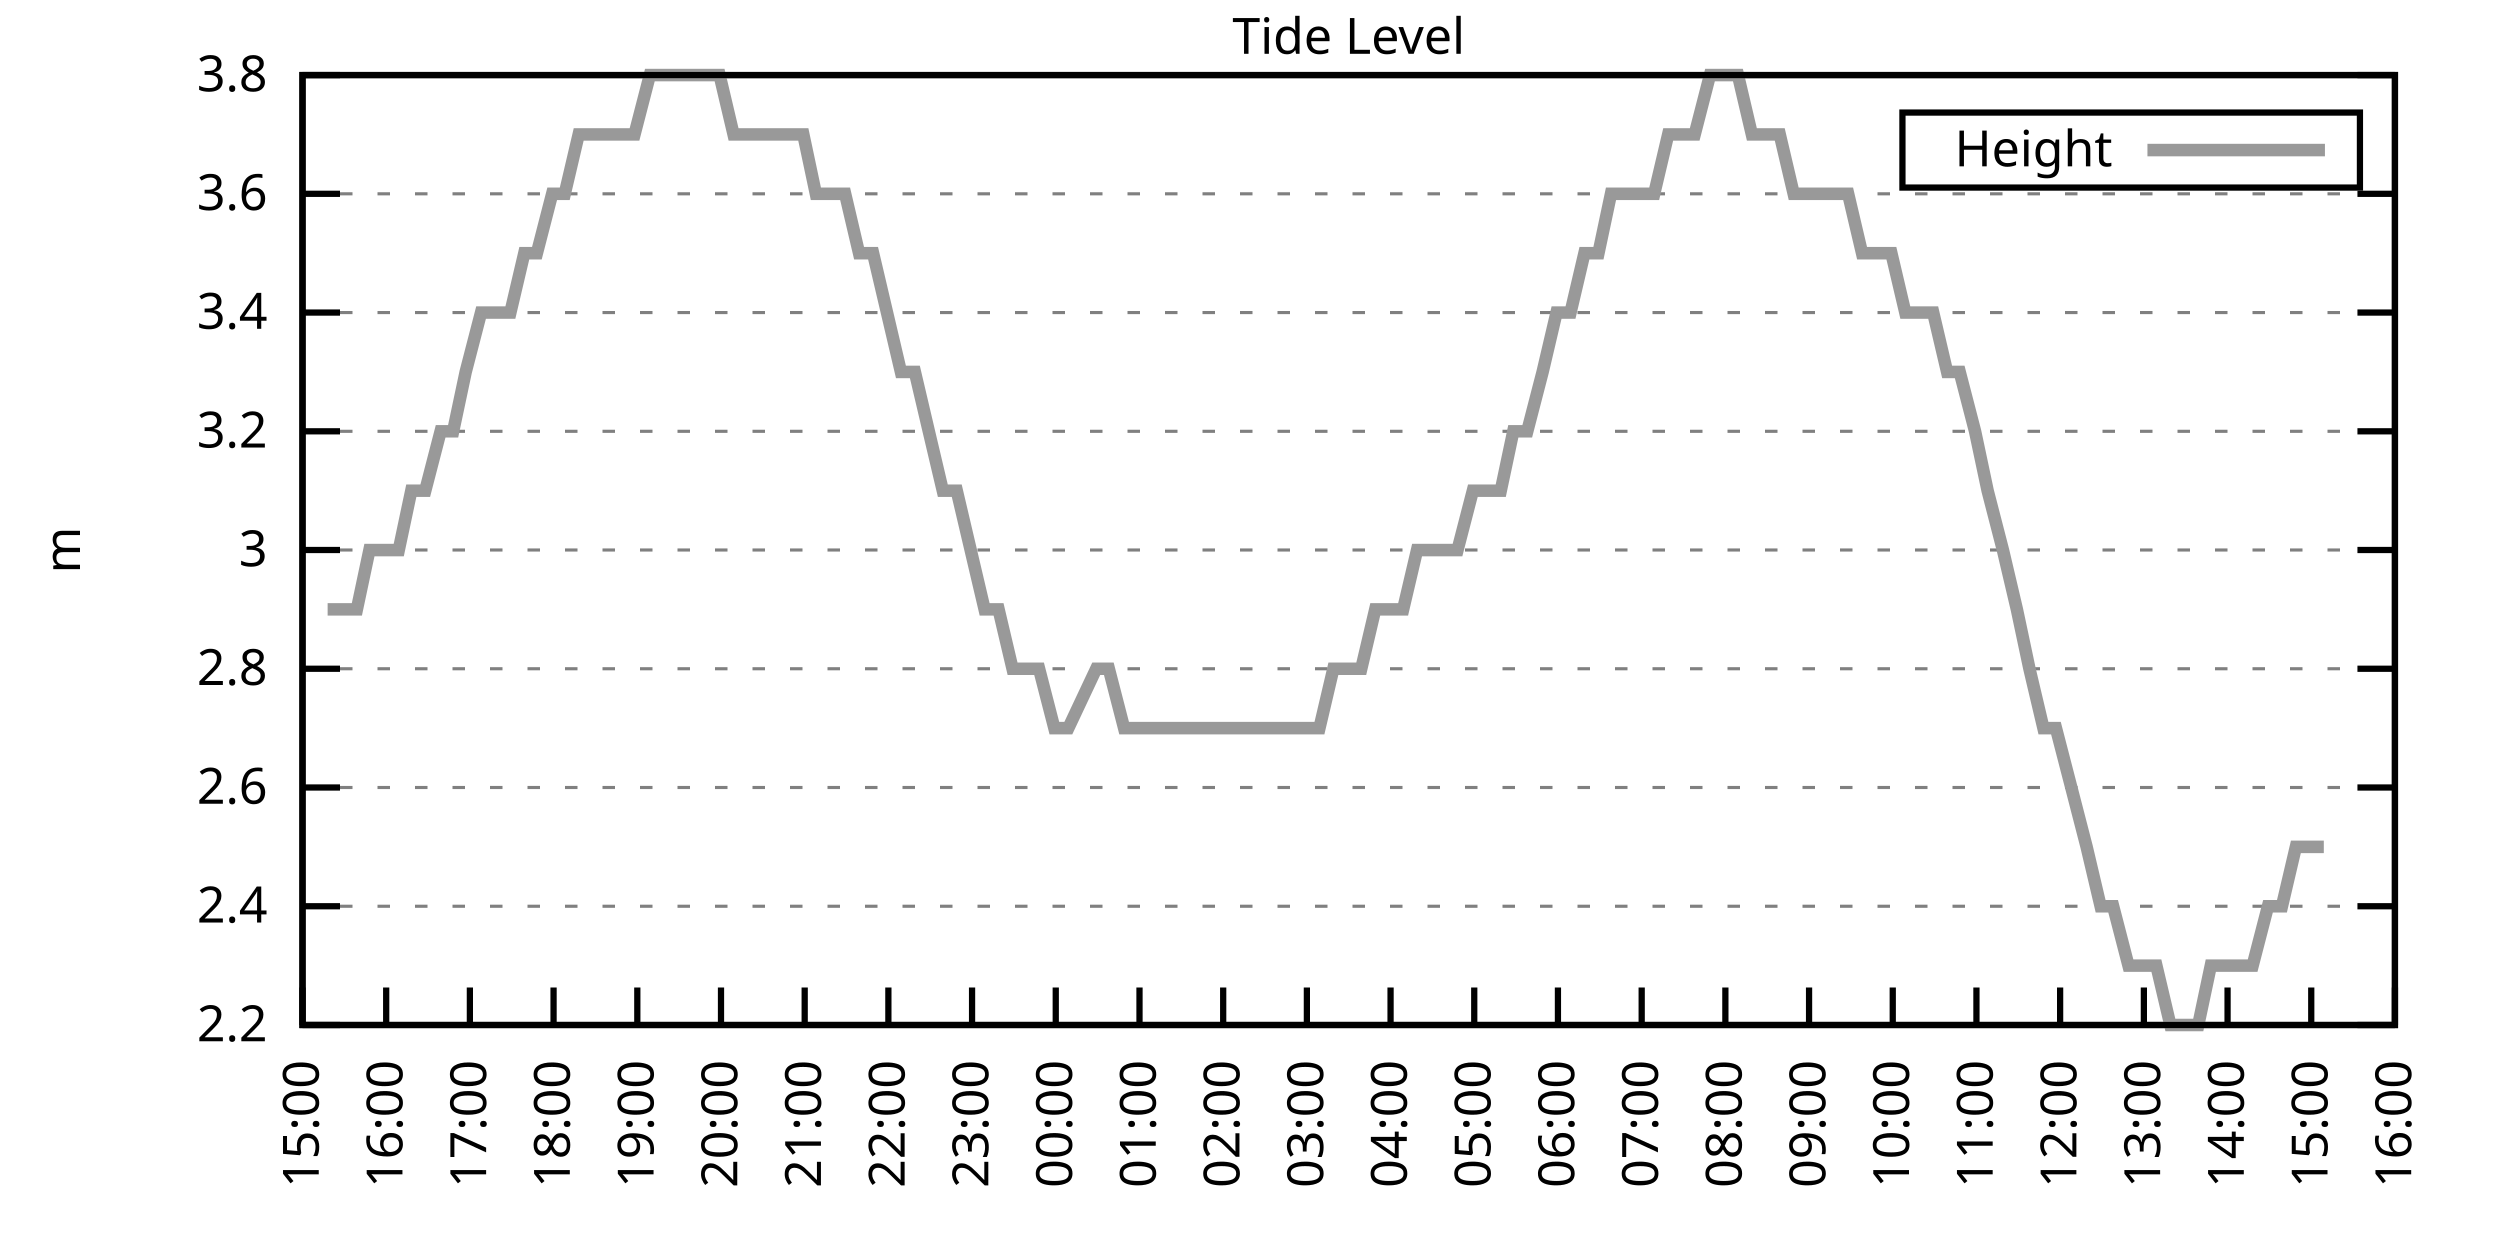
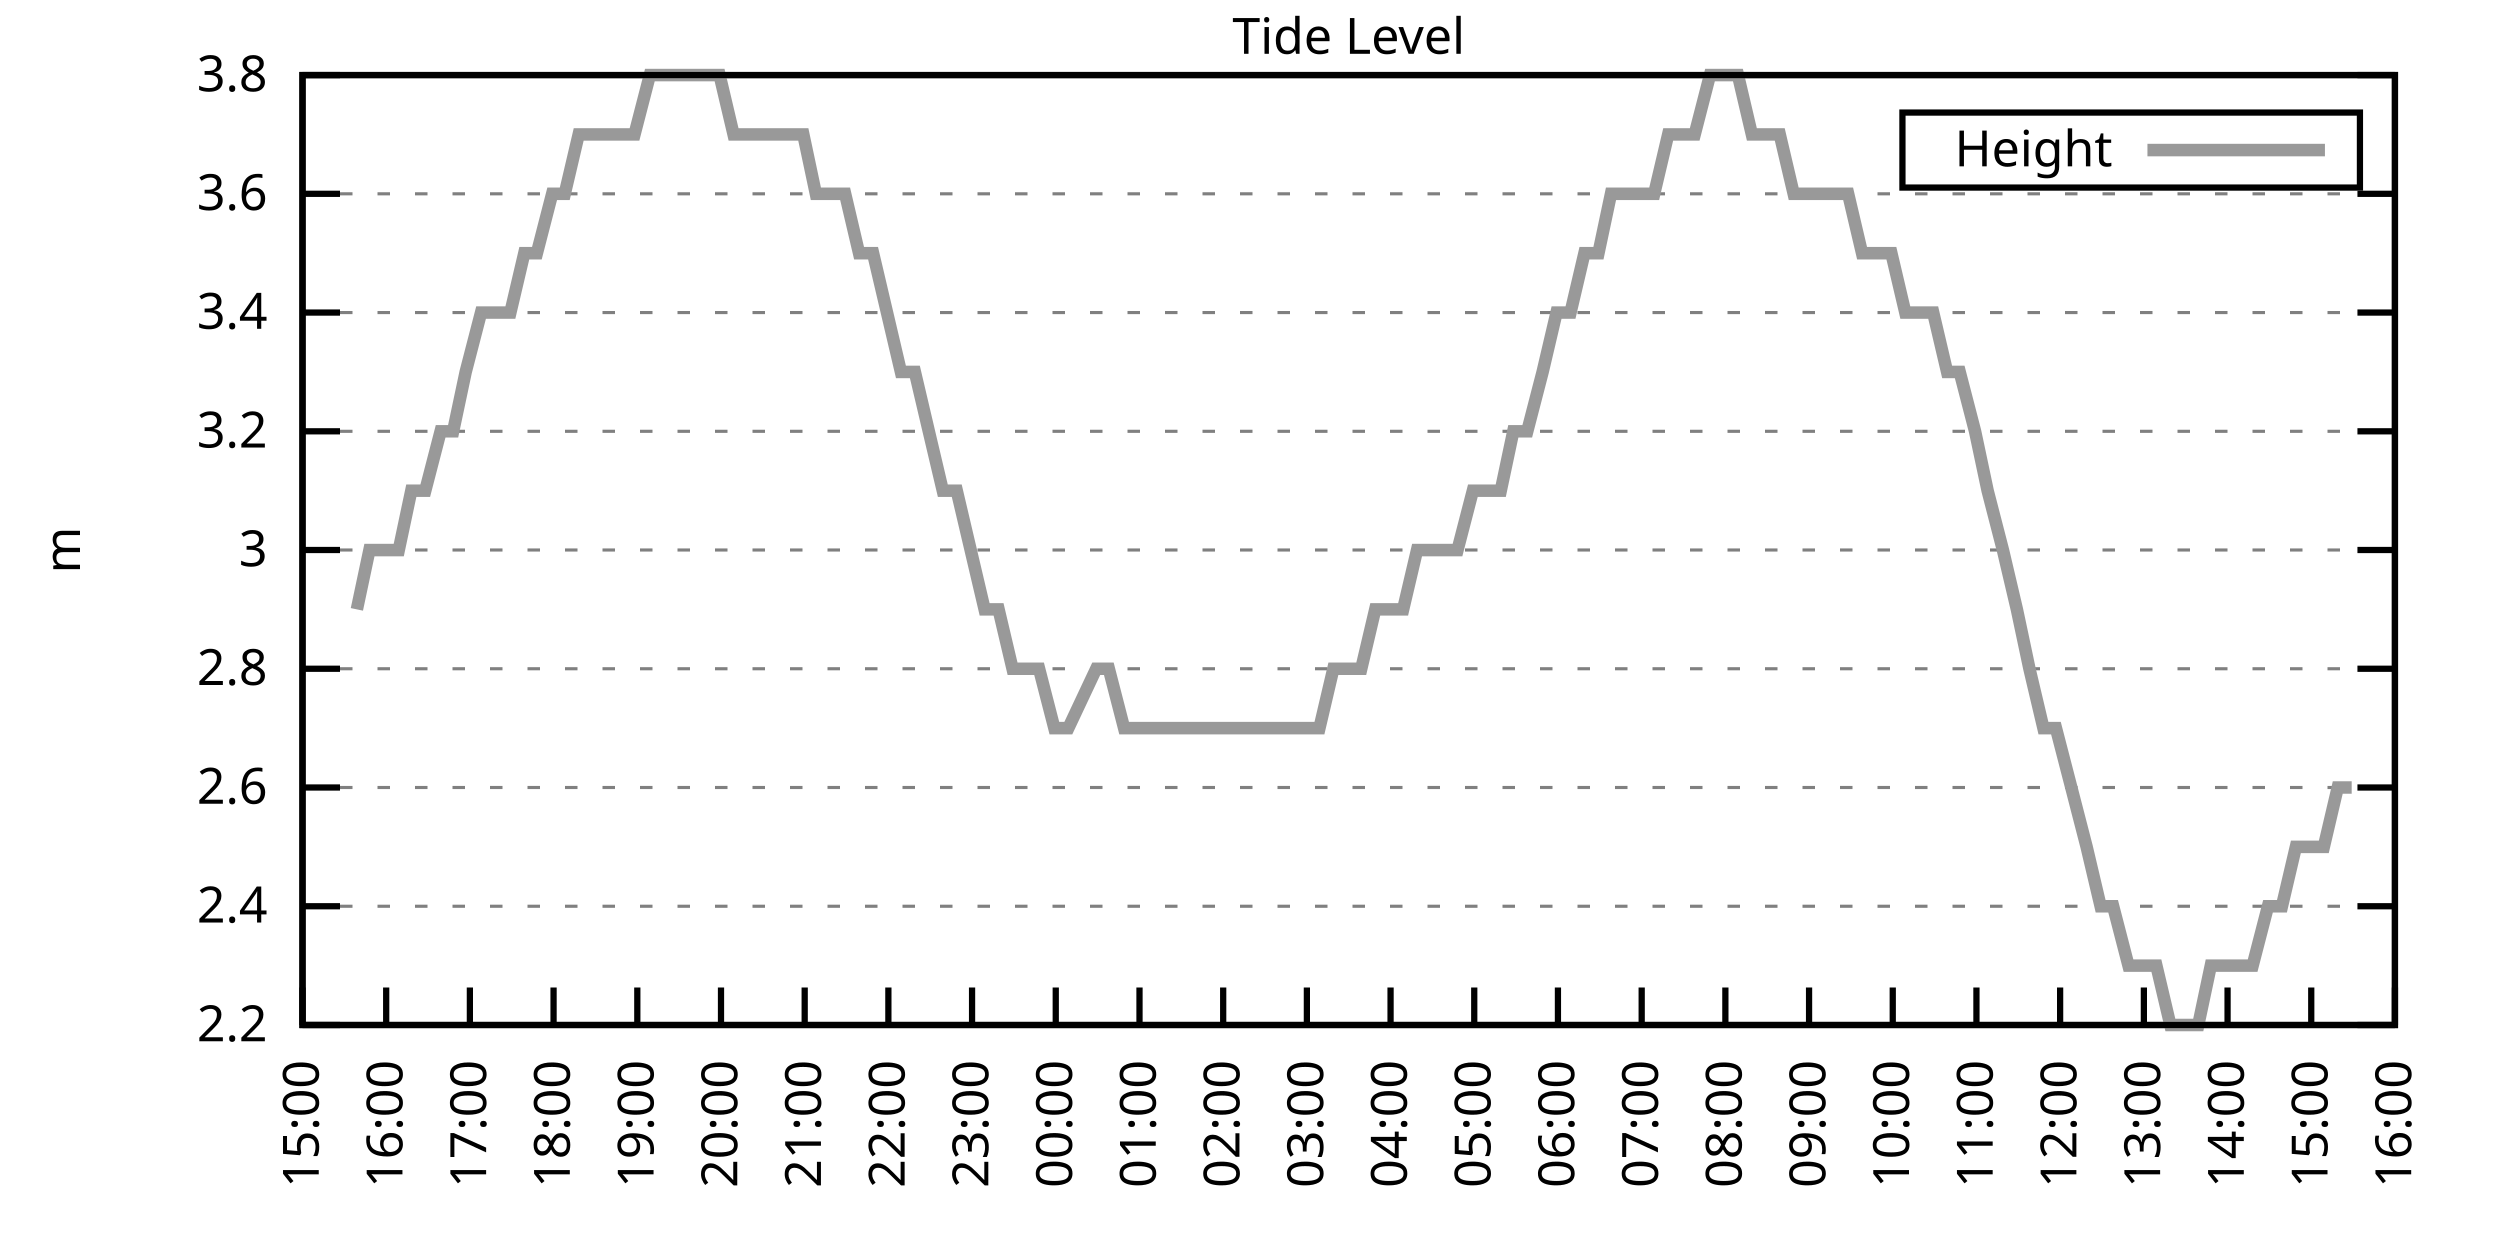
<svg xmlns="http://www.w3.org/2000/svg" xmlns:xlink="http://www.w3.org/1999/xlink" width="400" height="200" viewBox="0 0 400 200">
  <g id="gnuplot_canvas">
    <rect x="0" y="0" width="400" height="200" fill="none" />
    <defs>
      <circle id="gpDot" r="0.5" stroke-width="0.5" stroke="currentColor" />
      <path id="gpPt0" stroke-width="0.333" stroke="currentColor" d="M-1,0 h2 M0,-1 v2" />
      <path id="gpPt1" stroke-width="0.333" stroke="currentColor" d="M-1,-1 L1,1 M1,-1 L-1,1" />
      <path id="gpPt2" stroke-width="0.333" stroke="currentColor" d="M-1,0 L1,0 M0,-1 L0,1 M-1,-1 L1,1 M-1,1 L1,-1" />
      <rect id="gpPt3" stroke-width="0.333" stroke="currentColor" x="-1" y="-1" width="2" height="2" />
      <rect id="gpPt4" stroke-width="0.333" stroke="currentColor" fill="currentColor" x="-1" y="-1" width="2" height="2" />
      <circle id="gpPt5" stroke-width="0.333" stroke="currentColor" cx="0" cy="0" r="1" />
      <use xlink:href="#gpPt5" id="gpPt6" fill="currentColor" stroke="none" />
      <path id="gpPt7" stroke-width="0.333" stroke="currentColor" d="M0,-1.33 L-1.33,0.67 L1.33,0.67 z" />
      <use xlink:href="#gpPt7" id="gpPt8" fill="currentColor" stroke="none" />
      <use xlink:href="#gpPt7" id="gpPt9" stroke="currentColor" transform="rotate(180)" />
      <use xlink:href="#gpPt9" id="gpPt10" fill="currentColor" stroke="none" />
      <use xlink:href="#gpPt3" id="gpPt11" stroke="currentColor" transform="rotate(45)" />
      <use xlink:href="#gpPt11" id="gpPt12" fill="currentColor" stroke="none" />
      <path id="gpPt13" stroke-width="0.333" stroke="currentColor" d="M0,1.330 L1.265,0.411 L0.782,-1.067 L-0.782,-1.076 L-1.265,0.411 z" />
      <use xlink:href="#gpPt13" id="gpPt14" fill="currentColor" stroke="none" />
      <filter id="textbox" filterUnits="objectBoundingBox" x="0" y="0" height="1" width="1">
        <feFlood flood-color="white" flood-opacity="1" result="bgnd" />
        <feComposite in="SourceGraphic" in2="bgnd" operator="atop" />
      </filter>
      <filter id="greybox" filterUnits="objectBoundingBox" x="0" y="0" height="1" width="1">
        <feFlood flood-color="lightgrey" flood-opacity="1" result="grey" />
        <feComposite in="SourceGraphic" in2="grey" operator="atop" />
      </filter>
    </defs>
    <g fill="none" color="white" stroke="currentColor" stroke-width="1.00" stroke-linecap="butt" stroke-linejoin="miter">
</g>
    <g fill="none" color="black" stroke="currentColor" stroke-width="1.00" stroke-linecap="butt" stroke-linejoin="miter">
      <g stroke="none" shape-rendering="crispEdges">
        <polygon fill="rgb(255, 255, 255)" points="48.40,164.00 383.18,164.00 383.18,12.02 48.40,12.02 " />
      </g>
    </g>
    <g fill="none" color="black" stroke="currentColor" stroke-width="1.00" stroke-linecap="butt" stroke-linejoin="miter">
</g>
    <g fill="none" color="black" stroke="black" stroke-width="0.50" stroke-linecap="butt" stroke-linejoin="miter">
</g>
    <g fill="none" color="gray" stroke="currentColor" stroke-width="0.50" stroke-linecap="butt" stroke-linejoin="miter">
      <path stroke="gray" stroke-dasharray="2,4" class="gridline" d="M48.40,164.00 L383.19,164.00  " />
    </g>
    <g fill="none" color="gray" stroke="gray" stroke-width="1.00" stroke-linecap="butt" stroke-linejoin="miter">
</g>
    <g fill="none" color="black" stroke="currentColor" stroke-width="1.00" stroke-linecap="butt" stroke-linejoin="miter">
      <path stroke="black" d="M48.40,164.00 L54.40,164.00 M383.19,164.00 L377.19,164.00  " />
      <g transform="translate(42.80,166.60)" stroke="none" fill="black" font-family="Sans" font-size="8.00" text-anchor="end">
        <text>
          <tspan font-family="Sans"> 2.2</tspan>
        </text>
      </g>
    </g>
    <g fill="none" color="black" stroke="currentColor" stroke-width="1.00" stroke-linecap="butt" stroke-linejoin="miter">
</g>
    <g fill="none" color="black" stroke="black" stroke-width="0.50" stroke-linecap="butt" stroke-linejoin="miter">
</g>
    <g fill="none" color="gray" stroke="currentColor" stroke-width="0.50" stroke-linecap="butt" stroke-linejoin="miter">
      <path stroke="gray" stroke-dasharray="2,4" class="gridline" d="M48.40,145.00 L383.19,145.00  " />
    </g>
    <g fill="none" color="gray" stroke="gray" stroke-width="1.00" stroke-linecap="butt" stroke-linejoin="miter">
</g>
    <g fill="none" color="black" stroke="currentColor" stroke-width="1.00" stroke-linecap="butt" stroke-linejoin="miter">
      <path stroke="black" d="M48.40,145.00 L54.40,145.00 M383.19,145.00 L377.19,145.00  " />
      <g transform="translate(42.80,147.60)" stroke="none" fill="black" font-family="Sans" font-size="8.00" text-anchor="end">
        <text>
          <tspan font-family="Sans"> 2.4</tspan>
        </text>
      </g>
    </g>
    <g fill="none" color="black" stroke="currentColor" stroke-width="1.00" stroke-linecap="butt" stroke-linejoin="miter">
</g>
    <g fill="none" color="black" stroke="black" stroke-width="0.50" stroke-linecap="butt" stroke-linejoin="miter">
</g>
    <g fill="none" color="gray" stroke="currentColor" stroke-width="0.50" stroke-linecap="butt" stroke-linejoin="miter">
      <path stroke="gray" stroke-dasharray="2,4" class="gridline" d="M48.40,126.00 L383.19,126.00  " />
    </g>
    <g fill="none" color="gray" stroke="gray" stroke-width="1.00" stroke-linecap="butt" stroke-linejoin="miter">
</g>
    <g fill="none" color="black" stroke="currentColor" stroke-width="1.00" stroke-linecap="butt" stroke-linejoin="miter">
      <path stroke="black" d="M48.40,126.00 L54.40,126.00 M383.19,126.00 L377.19,126.00  " />
      <g transform="translate(42.80,128.60)" stroke="none" fill="black" font-family="Sans" font-size="8.00" text-anchor="end">
        <text>
          <tspan font-family="Sans"> 2.6</tspan>
        </text>
      </g>
    </g>
    <g fill="none" color="black" stroke="currentColor" stroke-width="1.00" stroke-linecap="butt" stroke-linejoin="miter">
</g>
    <g fill="none" color="black" stroke="black" stroke-width="0.50" stroke-linecap="butt" stroke-linejoin="miter">
</g>
    <g fill="none" color="gray" stroke="currentColor" stroke-width="0.50" stroke-linecap="butt" stroke-linejoin="miter">
      <path stroke="gray" stroke-dasharray="2,4" class="gridline" d="M48.40,107.00 L383.19,107.00  " />
    </g>
    <g fill="none" color="gray" stroke="gray" stroke-width="1.00" stroke-linecap="butt" stroke-linejoin="miter">
</g>
    <g fill="none" color="black" stroke="currentColor" stroke-width="1.00" stroke-linecap="butt" stroke-linejoin="miter">
      <path stroke="black" d="M48.40,107.00 L54.40,107.00 M383.19,107.00 L377.19,107.00  " />
      <g transform="translate(42.80,109.60)" stroke="none" fill="black" font-family="Sans" font-size="8.00" text-anchor="end">
        <text>
          <tspan font-family="Sans"> 2.8</tspan>
        </text>
      </g>
    </g>
    <g fill="none" color="black" stroke="currentColor" stroke-width="1.00" stroke-linecap="butt" stroke-linejoin="miter">
</g>
    <g fill="none" color="black" stroke="black" stroke-width="0.50" stroke-linecap="butt" stroke-linejoin="miter">
</g>
    <g fill="none" color="gray" stroke="currentColor" stroke-width="0.50" stroke-linecap="butt" stroke-linejoin="miter">
      <path stroke="gray" stroke-dasharray="2,4" class="gridline" d="M48.40,88.00 L383.19,88.00  " />
    </g>
    <g fill="none" color="gray" stroke="gray" stroke-width="1.00" stroke-linecap="butt" stroke-linejoin="miter">
</g>
    <g fill="none" color="black" stroke="currentColor" stroke-width="1.00" stroke-linecap="butt" stroke-linejoin="miter">
      <path stroke="black" d="M48.40,88.00 L54.40,88.00 M383.19,88.00 L377.19,88.00  " />
      <g transform="translate(42.80,90.60)" stroke="none" fill="black" font-family="Sans" font-size="8.00" text-anchor="end">
        <text>
          <tspan font-family="Sans"> 3</tspan>
        </text>
      </g>
    </g>
    <g fill="none" color="black" stroke="currentColor" stroke-width="1.00" stroke-linecap="butt" stroke-linejoin="miter">
</g>
    <g fill="none" color="black" stroke="black" stroke-width="0.50" stroke-linecap="butt" stroke-linejoin="miter">
</g>
    <g fill="none" color="gray" stroke="currentColor" stroke-width="0.50" stroke-linecap="butt" stroke-linejoin="miter">
      <path stroke="gray" stroke-dasharray="2,4" class="gridline" d="M48.40,69.01 L383.19,69.01  " />
    </g>
    <g fill="none" color="gray" stroke="gray" stroke-width="1.00" stroke-linecap="butt" stroke-linejoin="miter">
</g>
    <g fill="none" color="black" stroke="currentColor" stroke-width="1.00" stroke-linecap="butt" stroke-linejoin="miter">
      <path stroke="black" d="M48.40,69.01 L54.40,69.01 M383.19,69.01 L377.19,69.01  " />
      <g transform="translate(42.80,71.61)" stroke="none" fill="black" font-family="Sans" font-size="8.00" text-anchor="end">
        <text>
          <tspan font-family="Sans"> 3.2</tspan>
        </text>
      </g>
    </g>
    <g fill="none" color="black" stroke="currentColor" stroke-width="1.00" stroke-linecap="butt" stroke-linejoin="miter">
</g>
    <g fill="none" color="black" stroke="black" stroke-width="0.50" stroke-linecap="butt" stroke-linejoin="miter">
</g>
    <g fill="none" color="gray" stroke="currentColor" stroke-width="0.50" stroke-linecap="butt" stroke-linejoin="miter">
      <path stroke="gray" stroke-dasharray="2,4" class="gridline" d="M48.40,50.01 L383.19,50.01  " />
    </g>
    <g fill="none" color="gray" stroke="gray" stroke-width="1.00" stroke-linecap="butt" stroke-linejoin="miter">
</g>
    <g fill="none" color="black" stroke="currentColor" stroke-width="1.00" stroke-linecap="butt" stroke-linejoin="miter">
      <path stroke="black" d="M48.40,50.01 L54.40,50.01 M383.19,50.01 L377.19,50.01  " />
      <g transform="translate(42.80,52.61)" stroke="none" fill="black" font-family="Sans" font-size="8.00" text-anchor="end">
        <text>
          <tspan font-family="Sans"> 3.4</tspan>
        </text>
      </g>
    </g>
    <g fill="none" color="black" stroke="currentColor" stroke-width="1.00" stroke-linecap="butt" stroke-linejoin="miter">
</g>
    <g fill="none" color="black" stroke="black" stroke-width="0.50" stroke-linecap="butt" stroke-linejoin="miter">
</g>
    <g fill="none" color="gray" stroke="currentColor" stroke-width="0.50" stroke-linecap="butt" stroke-linejoin="miter">
      <path stroke="gray" stroke-dasharray="2,4" class="gridline" d="M48.40,31.01 L383.19,31.01  " />
    </g>
    <g fill="none" color="gray" stroke="gray" stroke-width="1.00" stroke-linecap="butt" stroke-linejoin="miter">
</g>
    <g fill="none" color="black" stroke="currentColor" stroke-width="1.00" stroke-linecap="butt" stroke-linejoin="miter">
      <path stroke="black" d="M48.40,31.01 L54.40,31.01 M383.19,31.01 L377.19,31.01  " />
      <g transform="translate(42.80,33.61)" stroke="none" fill="black" font-family="Sans" font-size="8.00" text-anchor="end">
        <text>
          <tspan font-family="Sans"> 3.6</tspan>
        </text>
      </g>
    </g>
    <g fill="none" color="black" stroke="currentColor" stroke-width="1.00" stroke-linecap="butt" stroke-linejoin="miter">
</g>
    <g fill="none" color="black" stroke="black" stroke-width="0.50" stroke-linecap="butt" stroke-linejoin="miter">
</g>
    <g fill="none" color="gray" stroke="currentColor" stroke-width="0.50" stroke-linecap="butt" stroke-linejoin="miter">
      <path stroke="gray" stroke-dasharray="2,4" class="gridline" d="M48.40,12.01 L383.19,12.01  " />
    </g>
    <g fill="none" color="gray" stroke="gray" stroke-width="1.00" stroke-linecap="butt" stroke-linejoin="miter">
</g>
    <g fill="none" color="black" stroke="currentColor" stroke-width="1.00" stroke-linecap="butt" stroke-linejoin="miter">
      <path stroke="black" d="M48.40,12.01 L54.40,12.01 M383.19,12.01 L377.19,12.01  " />
      <g transform="translate(42.80,14.61)" stroke="none" fill="black" font-family="Sans" font-size="8.00" text-anchor="end">
        <text>
          <tspan font-family="Sans"> 3.8</tspan>
        </text>
      </g>
    </g>
    <g fill="none" color="black" stroke="currentColor" stroke-width="1.00" stroke-linecap="butt" stroke-linejoin="miter">
      <path stroke="black" d="M48.40,164.00 L48.40,158.00  " />
      <g transform="translate(51.00,169.60) rotate(270.00)" stroke="none" fill="black" font-family="Sans" font-size="8.00" text-anchor="end">
        <text>
          <tspan font-family="Sans">15:00</tspan>
        </text>
      </g>
    </g>
    <g fill="none" color="black" stroke="currentColor" stroke-width="1.00" stroke-linecap="butt" stroke-linejoin="miter">
      <path stroke="black" d="M61.79,164.00 L61.79,158.00  " />
      <g transform="translate(64.39,169.60) rotate(270.00)" stroke="none" fill="black" font-family="Sans" font-size="8.00" text-anchor="end">
        <text>
          <tspan font-family="Sans">16:00</tspan>
        </text>
      </g>
    </g>
    <g fill="none" color="black" stroke="currentColor" stroke-width="1.00" stroke-linecap="butt" stroke-linejoin="miter">
      <path stroke="black" d="M75.18,164.00 L75.18,158.00  " />
      <g transform="translate(77.78,169.60) rotate(270.00)" stroke="none" fill="black" font-family="Sans" font-size="8.00" text-anchor="end">
        <text>
          <tspan font-family="Sans">17:00</tspan>
        </text>
      </g>
    </g>
    <g fill="none" color="black" stroke="currentColor" stroke-width="1.00" stroke-linecap="butt" stroke-linejoin="miter">
      <path stroke="black" d="M88.57,164.00 L88.57,158.00  " />
      <g transform="translate(91.17,169.60) rotate(270.00)" stroke="none" fill="black" font-family="Sans" font-size="8.00" text-anchor="end">
        <text>
          <tspan font-family="Sans">18:00</tspan>
        </text>
      </g>
    </g>
    <g fill="none" color="black" stroke="currentColor" stroke-width="1.00" stroke-linecap="butt" stroke-linejoin="miter">
      <path stroke="black" d="M101.97,164.00 L101.97,158.00  " />
      <g transform="translate(104.57,169.60) rotate(270.00)" stroke="none" fill="black" font-family="Sans" font-size="8.00" text-anchor="end">
        <text>
          <tspan font-family="Sans">19:00</tspan>
        </text>
      </g>
    </g>
    <g fill="none" color="black" stroke="currentColor" stroke-width="1.00" stroke-linecap="butt" stroke-linejoin="miter">
      <path stroke="black" d="M115.36,164.00 L115.36,158.00  " />
      <g transform="translate(117.96,169.60) rotate(270.00)" stroke="none" fill="black" font-family="Sans" font-size="8.00" text-anchor="end">
        <text>
          <tspan font-family="Sans">20:00</tspan>
        </text>
      </g>
    </g>
    <g fill="none" color="black" stroke="currentColor" stroke-width="1.00" stroke-linecap="butt" stroke-linejoin="miter">
      <path stroke="black" d="M128.75,164.00 L128.75,158.00  " />
      <g transform="translate(131.35,169.60) rotate(270.00)" stroke="none" fill="black" font-family="Sans" font-size="8.00" text-anchor="end">
        <text>
          <tspan font-family="Sans">21:00</tspan>
        </text>
      </g>
    </g>
    <g fill="none" color="black" stroke="currentColor" stroke-width="1.00" stroke-linecap="butt" stroke-linejoin="miter">
      <path stroke="black" d="M142.14,164.00 L142.14,158.00  " />
      <g transform="translate(144.74,169.60) rotate(270.00)" stroke="none" fill="black" font-family="Sans" font-size="8.00" text-anchor="end">
        <text>
          <tspan font-family="Sans">22:00</tspan>
        </text>
      </g>
    </g>
    <g fill="none" color="black" stroke="currentColor" stroke-width="1.00" stroke-linecap="butt" stroke-linejoin="miter">
      <path stroke="black" d="M155.53,164.00 L155.53,158.00  " />
      <g transform="translate(158.13,169.60) rotate(270.00)" stroke="none" fill="black" font-family="Sans" font-size="8.00" text-anchor="end">
        <text>
          <tspan font-family="Sans">23:00</tspan>
        </text>
      </g>
    </g>
    <g fill="none" color="black" stroke="currentColor" stroke-width="1.00" stroke-linecap="butt" stroke-linejoin="miter">
      <path stroke="black" d="M168.92,164.00 L168.92,158.00  " />
      <g transform="translate(171.52,169.60) rotate(270.00)" stroke="none" fill="black" font-family="Sans" font-size="8.00" text-anchor="end">
        <text>
          <tspan font-family="Sans">00:00</tspan>
        </text>
      </g>
    </g>
    <g fill="none" color="black" stroke="currentColor" stroke-width="1.00" stroke-linecap="butt" stroke-linejoin="miter">
      <path stroke="black" d="M182.32,164.00 L182.32,158.00  " />
      <g transform="translate(184.92,169.60) rotate(270.00)" stroke="none" fill="black" font-family="Sans" font-size="8.00" text-anchor="end">
        <text>
          <tspan font-family="Sans">01:00</tspan>
        </text>
      </g>
    </g>
    <g fill="none" color="black" stroke="currentColor" stroke-width="1.00" stroke-linecap="butt" stroke-linejoin="miter">
      <path stroke="black" d="M195.71,164.00 L195.71,158.00  " />
      <g transform="translate(198.31,169.60) rotate(270.00)" stroke="none" fill="black" font-family="Sans" font-size="8.00" text-anchor="end">
        <text>
          <tspan font-family="Sans">02:00</tspan>
        </text>
      </g>
    </g>
    <g fill="none" color="black" stroke="currentColor" stroke-width="1.00" stroke-linecap="butt" stroke-linejoin="miter">
      <path stroke="black" d="M209.10,164.00 L209.10,158.00  " />
      <g transform="translate(211.70,169.60) rotate(270.00)" stroke="none" fill="black" font-family="Sans" font-size="8.00" text-anchor="end">
        <text>
          <tspan font-family="Sans">03:00</tspan>
        </text>
      </g>
    </g>
    <g fill="none" color="black" stroke="currentColor" stroke-width="1.00" stroke-linecap="butt" stroke-linejoin="miter">
      <path stroke="black" d="M222.49,164.00 L222.49,158.00  " />
      <g transform="translate(225.09,169.60) rotate(270.00)" stroke="none" fill="black" font-family="Sans" font-size="8.00" text-anchor="end">
        <text>
          <tspan font-family="Sans">04:00</tspan>
        </text>
      </g>
    </g>
    <g fill="none" color="black" stroke="currentColor" stroke-width="1.00" stroke-linecap="butt" stroke-linejoin="miter">
      <path stroke="black" d="M235.88,164.00 L235.88,158.00  " />
      <g transform="translate(238.48,169.60) rotate(270.00)" stroke="none" fill="black" font-family="Sans" font-size="8.00" text-anchor="end">
        <text>
          <tspan font-family="Sans">05:00</tspan>
        </text>
      </g>
    </g>
    <g fill="none" color="black" stroke="currentColor" stroke-width="1.00" stroke-linecap="butt" stroke-linejoin="miter">
      <path stroke="black" d="M249.27,164.00 L249.27,158.00  " />
      <g transform="translate(251.87,169.60) rotate(270.00)" stroke="none" fill="black" font-family="Sans" font-size="8.00" text-anchor="end">
        <text>
          <tspan font-family="Sans">06:00</tspan>
        </text>
      </g>
    </g>
    <g fill="none" color="black" stroke="currentColor" stroke-width="1.00" stroke-linecap="butt" stroke-linejoin="miter">
      <path stroke="black" d="M262.67,164.00 L262.67,158.00  " />
      <g transform="translate(265.27,169.60) rotate(270.00)" stroke="none" fill="black" font-family="Sans" font-size="8.00" text-anchor="end">
        <text>
          <tspan font-family="Sans">07:00</tspan>
        </text>
      </g>
    </g>
    <g fill="none" color="black" stroke="currentColor" stroke-width="1.00" stroke-linecap="butt" stroke-linejoin="miter">
      <path stroke="black" d="M276.06,164.00 L276.06,158.00  " />
      <g transform="translate(278.66,169.60) rotate(270.00)" stroke="none" fill="black" font-family="Sans" font-size="8.00" text-anchor="end">
        <text>
          <tspan font-family="Sans">08:00</tspan>
        </text>
      </g>
    </g>
    <g fill="none" color="black" stroke="currentColor" stroke-width="1.00" stroke-linecap="butt" stroke-linejoin="miter">
      <path stroke="black" d="M289.45,164.00 L289.45,158.00  " />
      <g transform="translate(292.05,169.60) rotate(270.00)" stroke="none" fill="black" font-family="Sans" font-size="8.00" text-anchor="end">
        <text>
          <tspan font-family="Sans">09:00</tspan>
        </text>
      </g>
    </g>
    <g fill="none" color="black" stroke="currentColor" stroke-width="1.00" stroke-linecap="butt" stroke-linejoin="miter">
      <path stroke="black" d="M302.84,164.00 L302.84,158.00  " />
      <g transform="translate(305.44,169.60) rotate(270.00)" stroke="none" fill="black" font-family="Sans" font-size="8.00" text-anchor="end">
        <text>
          <tspan font-family="Sans">10:00</tspan>
        </text>
      </g>
    </g>
    <g fill="none" color="black" stroke="currentColor" stroke-width="1.00" stroke-linecap="butt" stroke-linejoin="miter">
      <path stroke="black" d="M316.23,164.00 L316.23,158.00  " />
      <g transform="translate(318.83,169.60) rotate(270.00)" stroke="none" fill="black" font-family="Sans" font-size="8.00" text-anchor="end">
        <text>
          <tspan font-family="Sans">11:00</tspan>
        </text>
      </g>
    </g>
    <g fill="none" color="black" stroke="currentColor" stroke-width="1.00" stroke-linecap="butt" stroke-linejoin="miter">
      <path stroke="black" d="M329.62,164.00 L329.62,158.00  " />
      <g transform="translate(332.22,169.60) rotate(270.00)" stroke="none" fill="black" font-family="Sans" font-size="8.00" text-anchor="end">
        <text>
          <tspan font-family="Sans">12:00</tspan>
        </text>
      </g>
    </g>
    <g fill="none" color="black" stroke="currentColor" stroke-width="1.00" stroke-linecap="butt" stroke-linejoin="miter">
      <path stroke="black" d="M343.02,164.00 L343.02,158.00  " />
      <g transform="translate(345.62,169.60) rotate(270.00)" stroke="none" fill="black" font-family="Sans" font-size="8.00" text-anchor="end">
        <text>
          <tspan font-family="Sans">13:00</tspan>
        </text>
      </g>
    </g>
    <g fill="none" color="black" stroke="currentColor" stroke-width="1.00" stroke-linecap="butt" stroke-linejoin="miter">
      <path stroke="black" d="M356.41,164.00 L356.41,158.00  " />
      <g transform="translate(359.01,169.60) rotate(270.00)" stroke="none" fill="black" font-family="Sans" font-size="8.00" text-anchor="end">
        <text>
          <tspan font-family="Sans">14:00</tspan>
        </text>
      </g>
    </g>
    <g fill="none" color="black" stroke="currentColor" stroke-width="1.00" stroke-linecap="butt" stroke-linejoin="miter">
      <path stroke="black" d="M369.80,164.00 L369.80,158.00  " />
      <g transform="translate(372.40,169.60) rotate(270.00)" stroke="none" fill="black" font-family="Sans" font-size="8.00" text-anchor="end">
        <text>
          <tspan font-family="Sans">15:00</tspan>
        </text>
      </g>
    </g>
    <g fill="none" color="black" stroke="currentColor" stroke-width="1.00" stroke-linecap="butt" stroke-linejoin="miter">
      <path stroke="black" d="M383.19,164.00 L383.19,158.00  " />
      <g transform="translate(385.79,169.60) rotate(270.00)" stroke="none" fill="black" font-family="Sans" font-size="8.00" text-anchor="end">
        <text>
          <tspan font-family="Sans">16:00</tspan>
        </text>
      </g>
    </g>
    <g fill="none" color="black" stroke="currentColor" stroke-width="1.00" stroke-linecap="butt" stroke-linejoin="miter">
</g>
    <g fill="none" color="black" stroke="currentColor" stroke-width="1.00" stroke-linecap="butt" stroke-linejoin="miter">
      <path stroke="black" d="M48.40,12.01 L48.40,164.00 L383.19,164.00 L383.19,12.01 L48.40,12.01 Z  " />
    </g>
    <g fill="none" color="black" stroke="currentColor" stroke-width="1.00" stroke-linecap="butt" stroke-linejoin="miter">
</g>
    <g fill="none" color="black" stroke="currentColor" stroke-width="1.00" stroke-linecap="butt" stroke-linejoin="miter">
      <path stroke="black" d="M304.39,30.01 L304.39,18.01 L377.59,18.01 L377.59,30.01 L304.39,30.01 Z  " />
    </g>
    <g id="Tide_level_plot_1">
      <g fill="none" color="white" stroke="black" stroke-width="2.00" stroke-linecap="butt" stroke-linejoin="miter">
</g>
      <g fill="none" color="black" stroke="currentColor" stroke-width="2.00" stroke-linecap="butt" stroke-linejoin="miter">
        <g transform="translate(337.99,26.61)" stroke="none" fill="black" font-family="Sans" font-size="8.00" text-anchor="end">
          <text>
            <tspan font-family="Sans">Height</tspan>
          </text>
        </g>
      </g>
      <g fill="none" color="black" stroke="currentColor" stroke-width="2.00" stroke-linecap="butt" stroke-linejoin="miter">
-         <path stroke="rgb(153, 153, 153)" d="M343.59,24.01 L371.99,24.01 M52.42,97.50 L54.87,97.50 L57.10,97.50 L59.11,88.01 L61.57,88.01 L63.80,88.01   L65.81,78.51 L68.04,78.51 L70.50,69.01 L72.50,69.01 L74.51,59.51 L76.97,50.01 L79.20,50.01 L81.66,50.01   L83.89,40.51 L85.90,40.51 L88.35,31.01 L90.36,31.01 L92.59,21.51 L94.82,21.51 L97.28,21.51 L99.51,21.51   L101.52,21.51 L103.98,12.01 L106.21,12.01 L108.22,12.01 L110.67,12.01 L112.90,12.01 L115.13,12.01 L117.37,21.51   L119.60,21.51 L121.83,21.51 L124.06,21.51 L126.07,21.51 L128.53,21.51 L130.54,31.01 L132.77,31.01 L135.22,31.01   L137.45,40.51 L139.69,40.51 L141.92,50.01 L144.15,59.51 L146.38,59.51 L148.61,69.01 L150.85,78.51 L153.08,78.51   L155.31,88.01 L157.54,97.50 L159.77,97.50 L162.01,107.00 L164.24,107.00 L166.25,107.00 L168.70,116.50 L170.93,116.50   L175.40,107.00 L177.41,107.00 L179.86,116.50 L181.65,116.50 L184.10,116.50 L186.33,116.50 L188.79,116.50 L193.25,116.50   L195.48,116.50 L197.49,116.50 L199.95,116.50 L201.96,116.50 L204.19,116.50 L206.64,116.50 L208.43,116.50 L211.11,116.50   L213.34,107.00 L215.57,107.00 L217.80,107.00 L220.04,97.50 L222.27,97.50 L224.50,97.50 L226.73,88.01 L228.96,88.01   L231.20,88.01 L233.20,88.01 L235.66,78.51 L237.89,78.51 L240.12,78.51 L242.13,69.01 L244.36,69.01 L246.82,59.51   L249.05,50.01 L251.28,50.01 L253.51,40.51 L255.75,40.51 L257.76,31.01 L260.21,31.01 L262.22,31.01 L264.67,31.01   L266.91,21.51 L268.92,21.51 L271.15,21.51 L273.60,12.01 L275.83,12.01 L278.07,12.01 L280.30,21.51 L282.53,21.51   L284.76,21.51 L286.99,31.01 L289.00,31.01 L291.46,31.01 L293.69,31.01 L295.70,31.01 L297.93,40.51 L300.39,40.51   L302.62,40.51 L304.85,50.01 L307.08,50.01 L309.31,50.01 L311.54,59.51 L313.55,59.51 L316.01,69.01 L318.02,78.51   L320.47,88.01 L322.70,97.50 L324.71,107.00 L326.95,116.50 L328.95,116.50 L331.41,126.00 L333.86,135.50 L336.10,145.00   L338.10,145.00 L340.56,154.50 L342.57,154.50 L345.02,154.50 L347.26,164.00 L349.49,164.00 L351.72,164.00 L353.73,154.50   L356.18,154.50 L358.42,154.50 L360.42,154.50 L362.88,145.00 L365.11,145.00 L367.34,135.50 L369.58,135.50 L371.81,135.50    " />
+         <path stroke="rgb(153, 153, 153)" d="M343.59,24.01 L371.99,24.01 M57.10,97.50 L59.11,88.01 L61.57,88.01 L63.80,88.01 L65.81,78.51 L68.04,78.51   L70.50,69.01 L72.50,69.01 L74.51,59.51 L76.97,50.01 L79.20,50.01 L81.66,50.01 L83.89,40.51 L85.90,40.51   L88.35,31.01 L90.36,31.01 L92.59,21.51 L94.82,21.51 L97.28,21.51 L99.51,21.51 L101.52,21.51 L103.98,12.01   L106.21,12.01 L108.22,12.01 L110.67,12.01 L112.90,12.01 L115.13,12.01 L117.37,21.51 L119.60,21.51 L121.83,21.51   L124.06,21.51 L126.07,21.51 L128.53,21.51 L130.54,31.01 L132.77,31.01 L135.22,31.01 L137.45,40.51 L139.69,40.51   L141.92,50.01 L144.15,59.51 L146.38,59.51 L148.61,69.01 L150.85,78.51 L153.08,78.51 L155.31,88.01 L157.54,97.50   L159.77,97.50 L162.01,107.00 L164.24,107.00 L166.25,107.00 L168.70,116.50 L170.93,116.50 L175.40,107.00 L177.41,107.00   L179.86,116.50 L181.65,116.50 L184.10,116.50 L186.33,116.50 L188.79,116.50 L193.25,116.50 L195.48,116.50 L197.49,116.50   L199.95,116.50 L201.96,116.50 L204.19,116.50 L206.64,116.50 L208.43,116.50 L211.11,116.50 L213.34,107.00 L215.57,107.00   L217.80,107.00 L220.04,97.50 L222.27,97.50 L224.50,97.50 L226.73,88.01 L228.96,88.01 L231.20,88.01 L233.20,88.01   L235.66,78.51 L237.89,78.51 L240.12,78.51 L242.13,69.01 L244.36,69.01 L246.82,59.51 L249.05,50.01 L251.28,50.01   L253.51,40.51 L255.75,40.51 L257.76,31.01 L260.21,31.01 L262.22,31.01 L264.67,31.01 L266.91,21.51 L268.92,21.51   L271.15,21.51 L273.60,12.01 L275.83,12.01 L278.07,12.01 L280.30,21.51 L282.53,21.51 L284.76,21.51 L286.99,31.01   L289.00,31.01 L291.46,31.01 L293.69,31.01 L295.70,31.01 L297.93,40.51 L300.39,40.51 L302.62,40.51 L304.85,50.01   L307.08,50.01 L309.31,50.01 L311.54,59.51 L313.55,59.51 L316.01,69.01 L318.02,78.51 L320.47,88.01 L322.70,97.50   L324.71,107.00 L326.95,116.50 L328.95,116.50 L331.41,126.00 L333.86,135.50 L336.10,145.00 L338.10,145.00 L340.56,154.50   L342.57,154.50 L345.02,154.50 L347.26,164.00 L349.49,164.00 L351.72,164.00 L353.73,154.50 L356.18,154.50 L358.42,154.50   L360.42,154.50 L362.88,145.00 L365.11,145.00 L367.34,135.50 L369.58,135.50 L371.81,135.50 L374.04,126.00 L376.27,126.00    " />
      </g>
    </g>
    <g fill="none" color="black" stroke="currentColor" stroke-width="2.00" stroke-linecap="butt" stroke-linejoin="miter">
</g>
    <g fill="none" color="black" stroke="black" stroke-width="1.00" stroke-linecap="butt" stroke-linejoin="miter">
</g>
    <g fill="none" color="black" stroke="currentColor" stroke-width="1.00" stroke-linecap="butt" stroke-linejoin="miter">
      <path stroke="black" d="M48.40,12.01 L48.40,164.00 L383.19,164.00 L383.19,12.01 L48.40,12.01 Z  " />
      <g transform="translate(12.80,88.01) rotate(270.00)" stroke="none" fill="black" font-family="Sans" font-size="8.00" text-anchor="middle">
        <text>
          <tspan font-family="Sans">m</tspan>
        </text>
      </g>
    </g>
    <g fill="none" color="black" stroke="currentColor" stroke-width="1.00" stroke-linecap="butt" stroke-linejoin="miter">
</g>
    <g fill="none" color="black" stroke="currentColor" stroke-width="1.00" stroke-linecap="butt" stroke-linejoin="miter">
      <g transform="translate(215.79,8.61)" stroke="none" fill="black" font-family="Sans" font-size="8.00" text-anchor="middle">
        <text>
          <tspan font-family="Sans">Tide Level</tspan>
        </text>
      </g>
    </g>
    <g fill="none" color="black" stroke="currentColor" stroke-width="1.00" stroke-linecap="butt" stroke-linejoin="miter">
</g>
  </g>
</svg>
